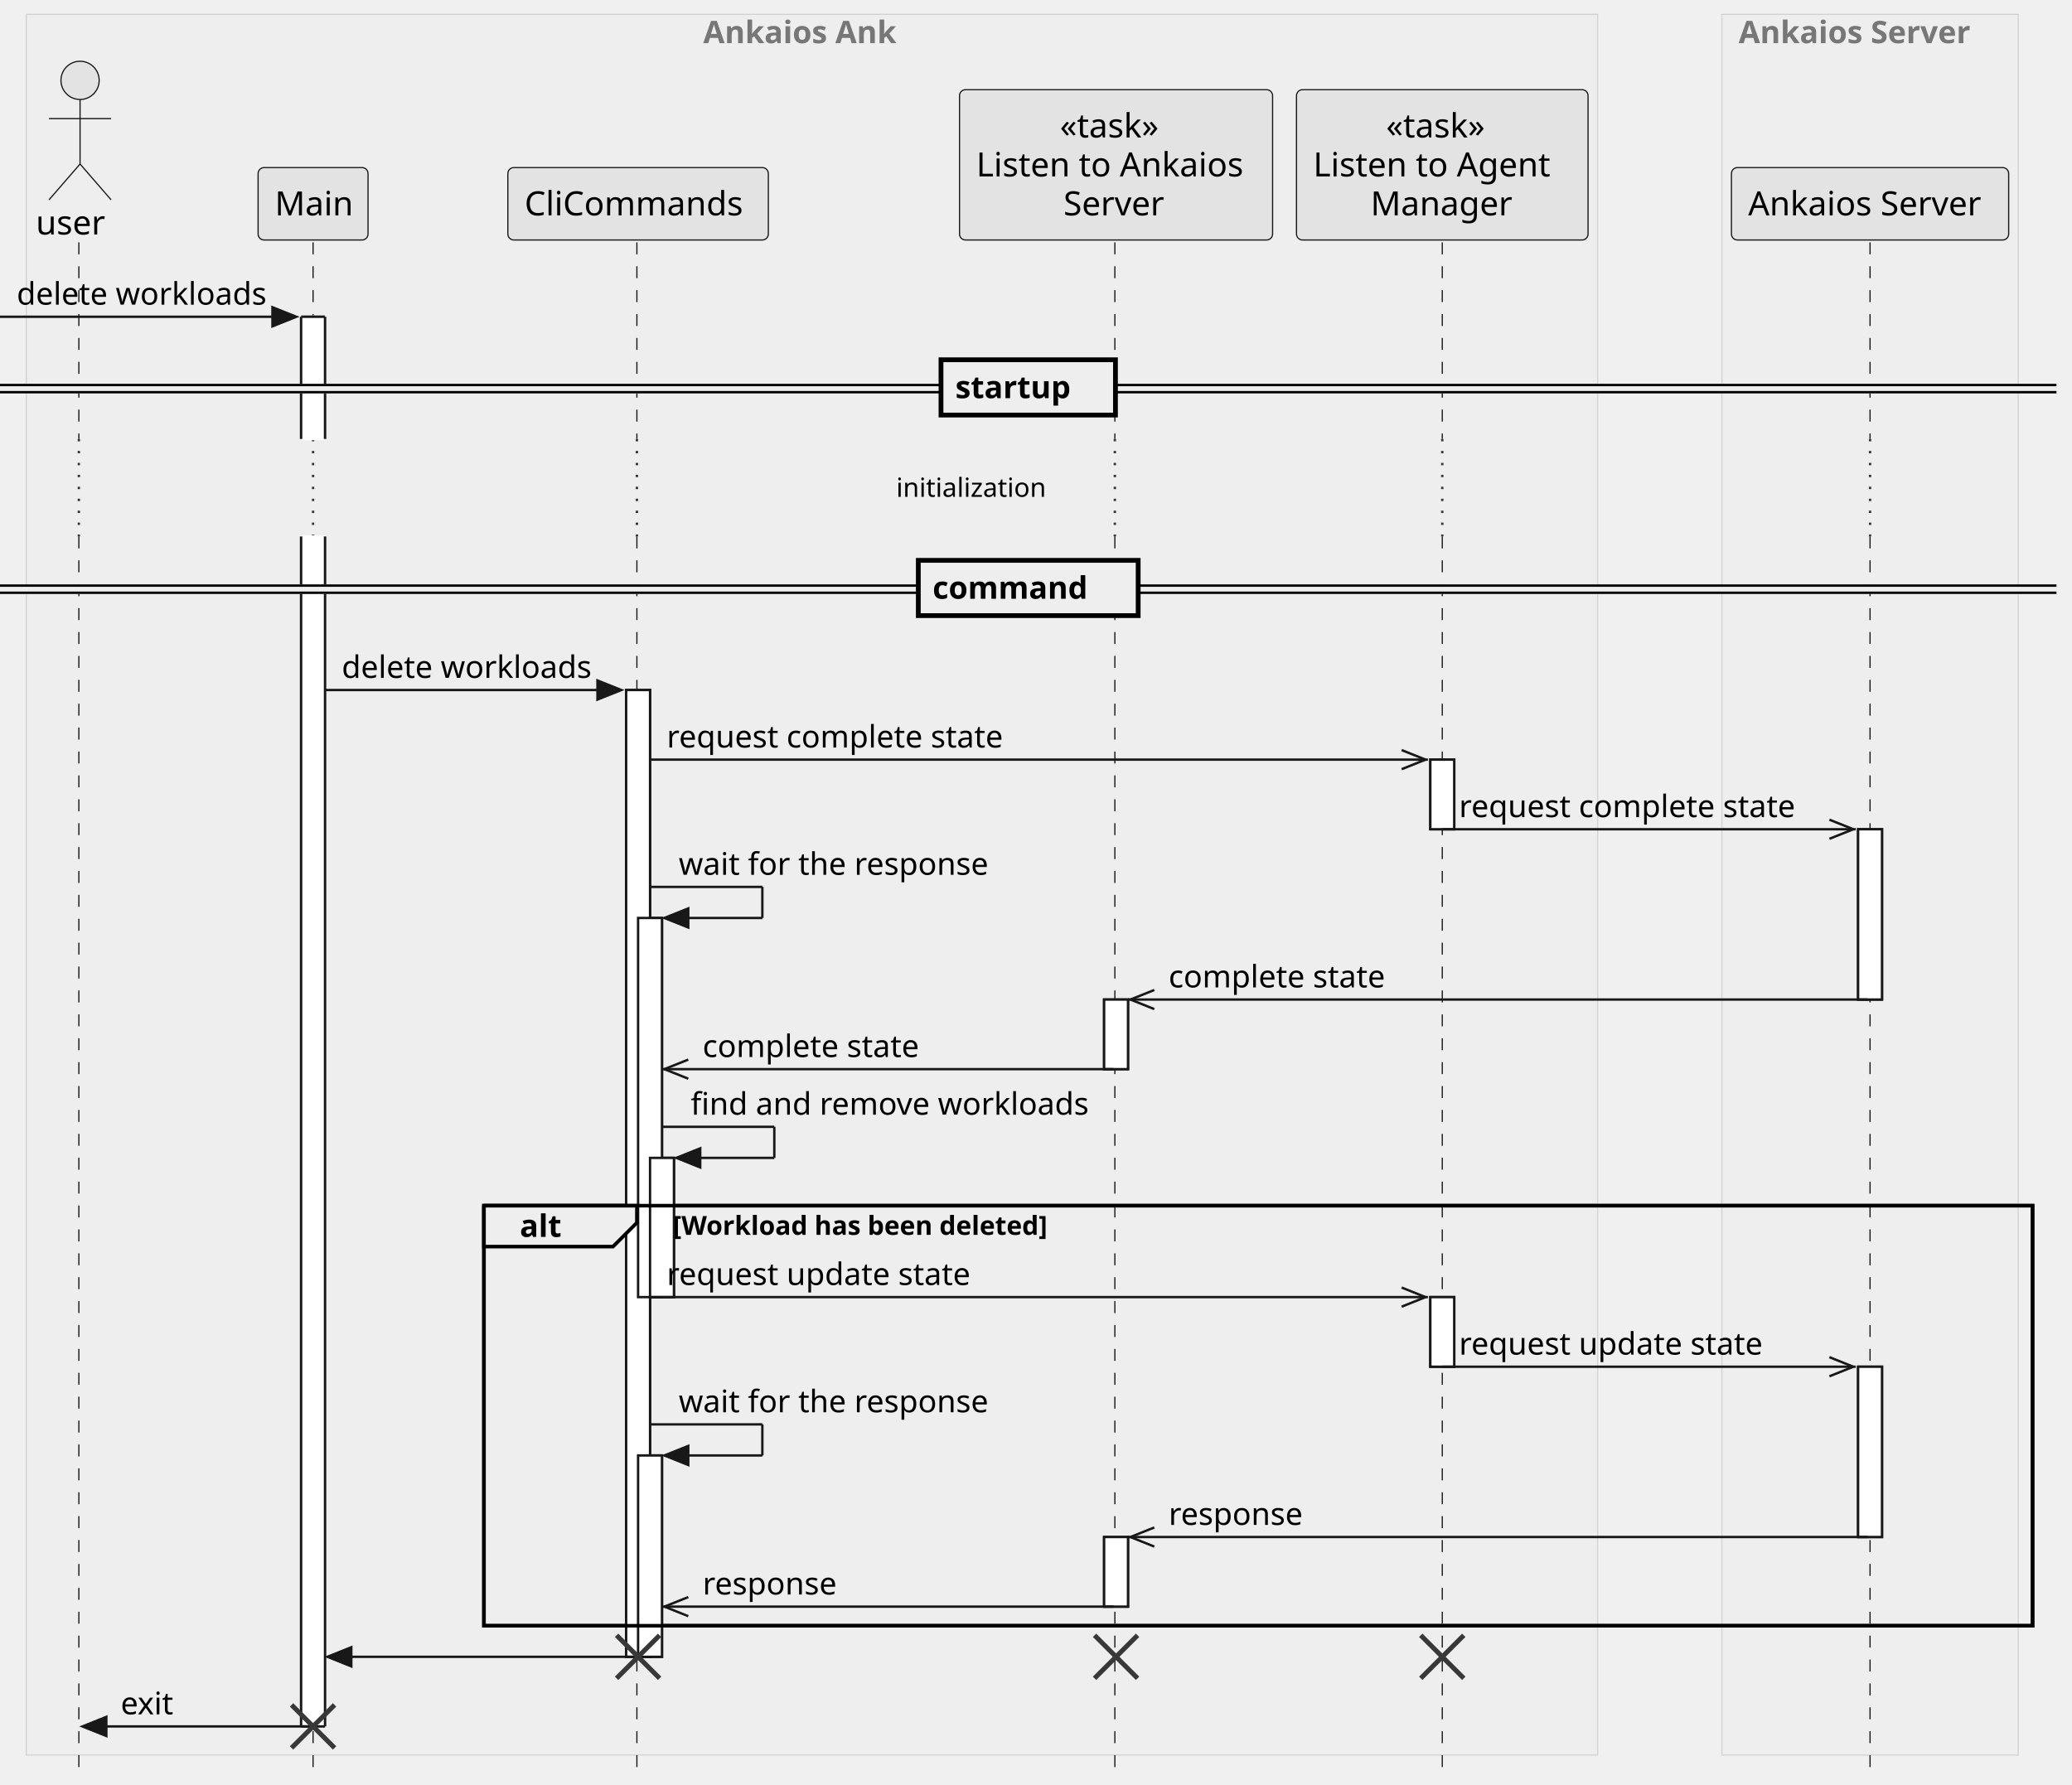
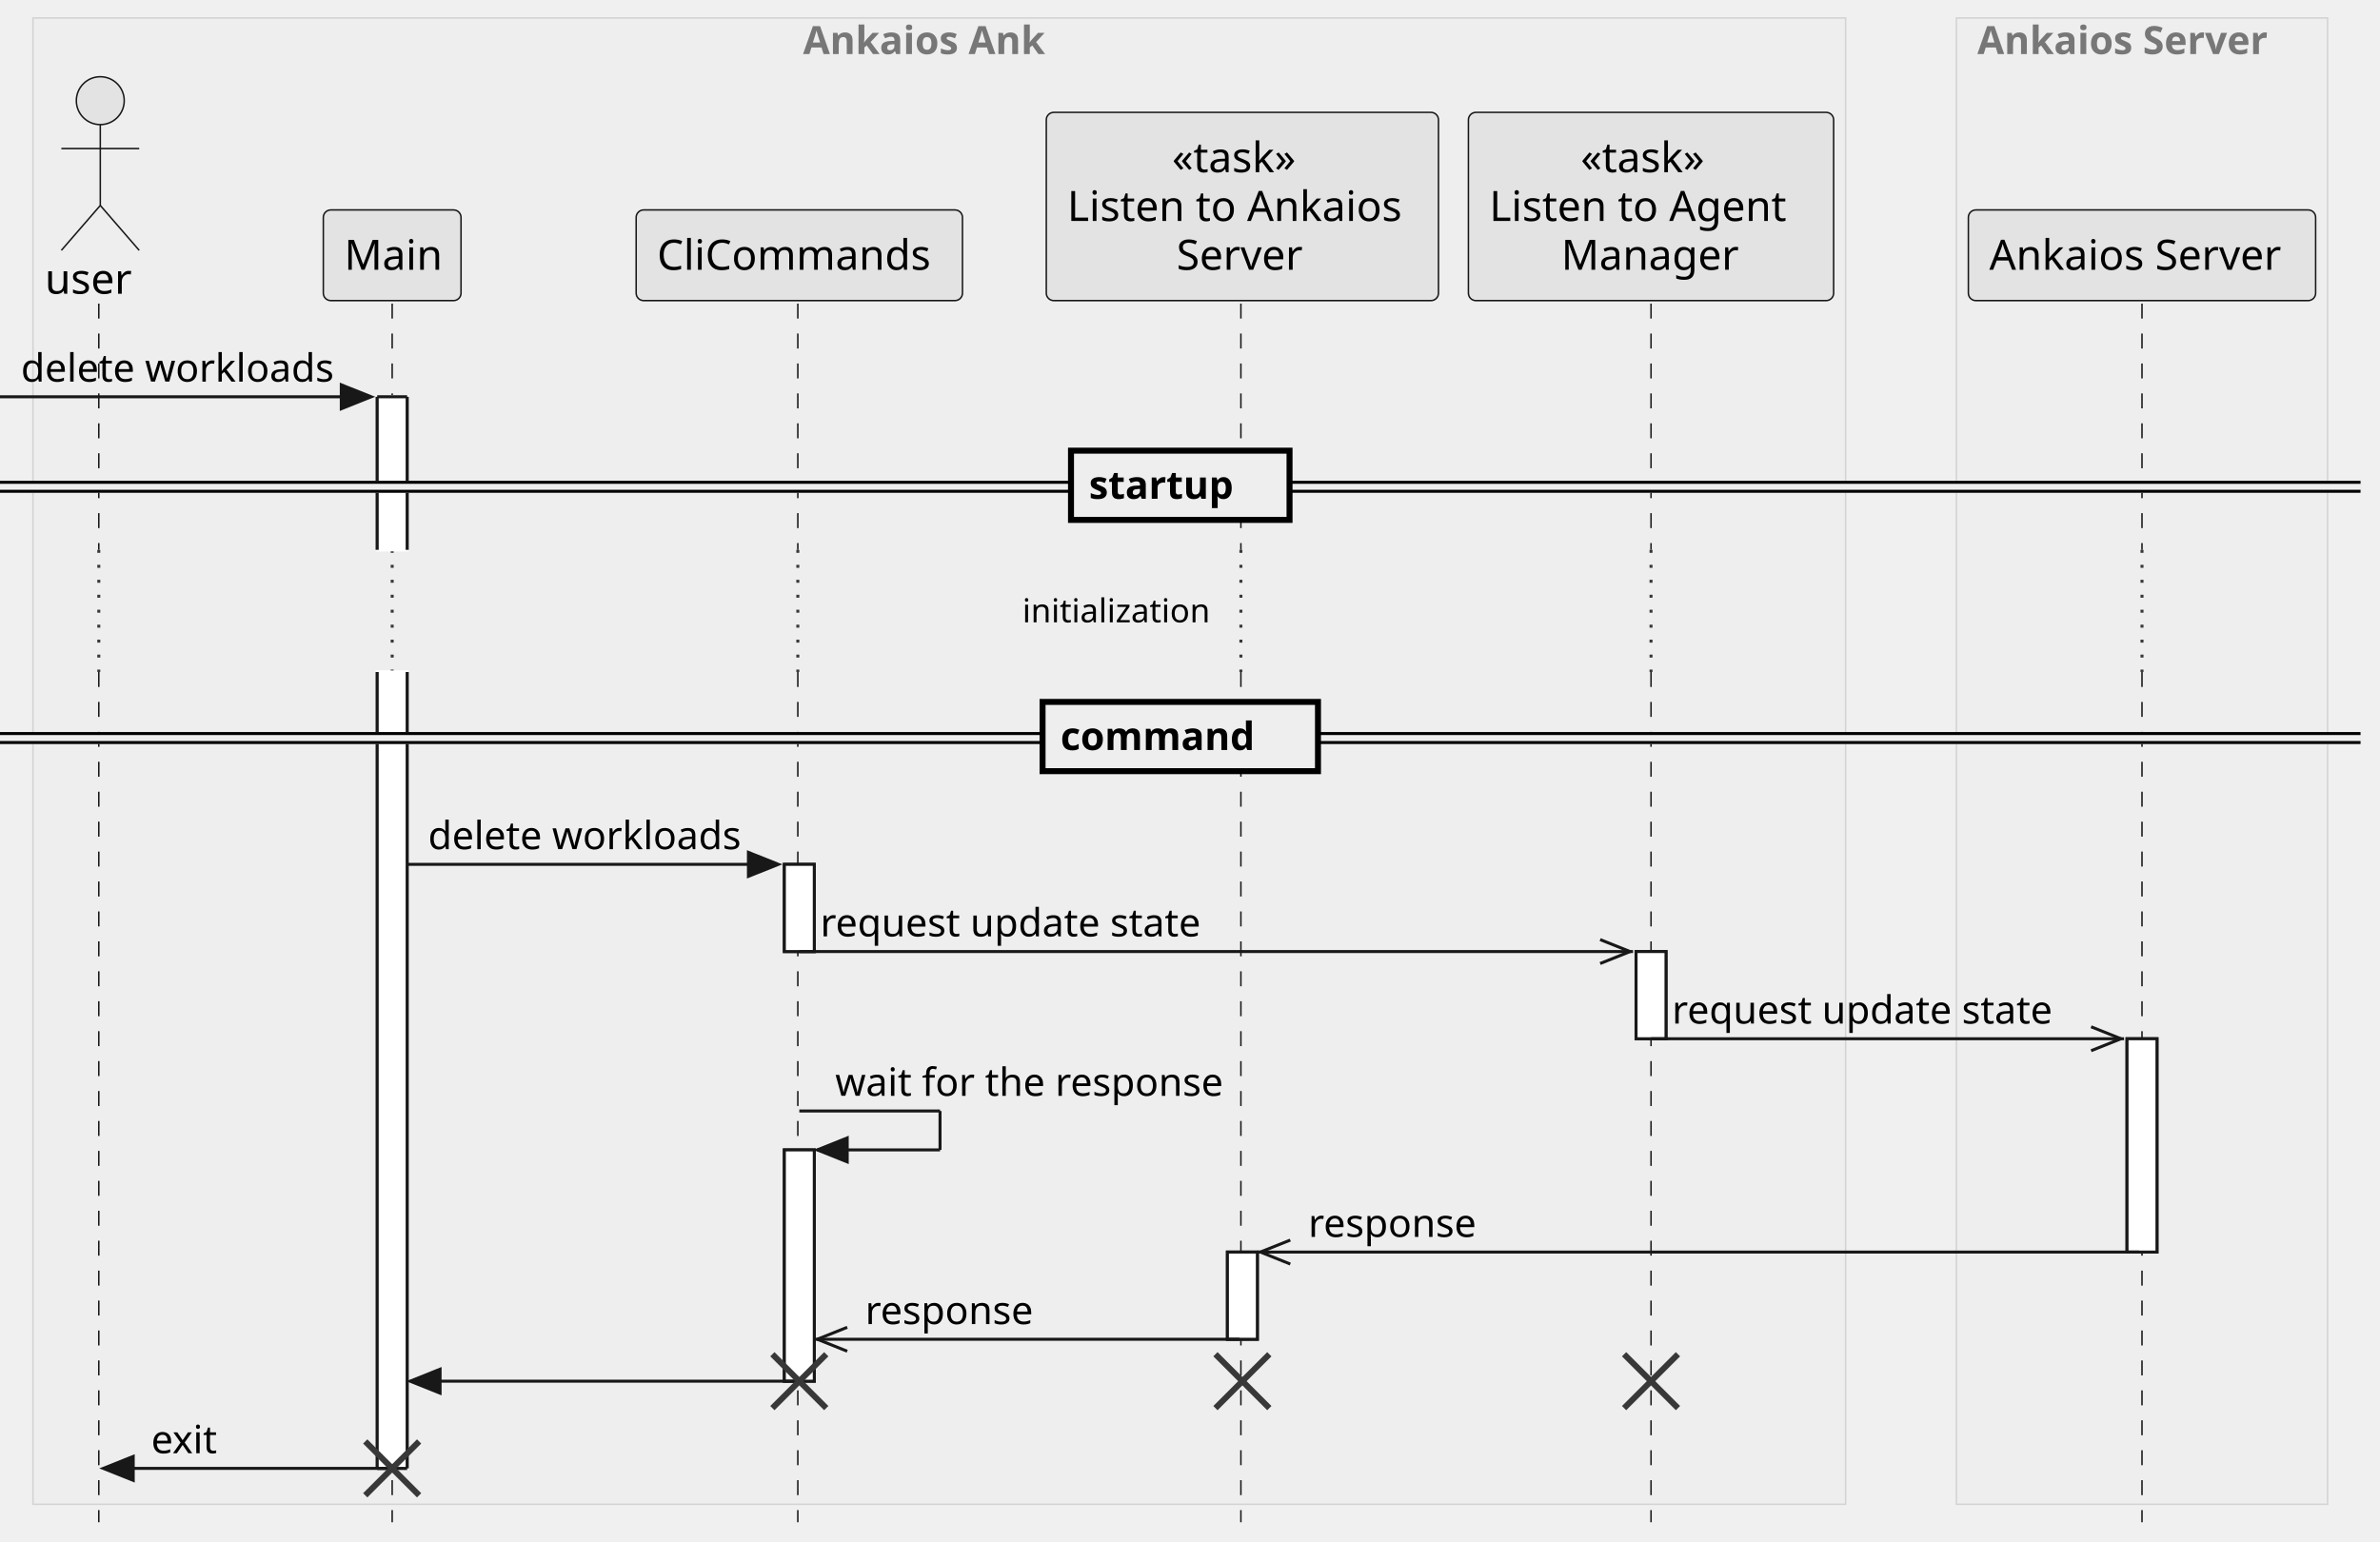
- <svg xmlns="http://www.w3.org/2000/svg" contentStyleType="text/css" height="747px" preserveAspectRatio="none" style="width:867px;height:747px;background:#FFFFFF;" version="1.1" viewBox="0 0 867 747" width="867px" zoomAndPan="magnify">
+ <svg xmlns="http://www.w3.org/2000/svg" contentStyleType="text/css" height="515px" preserveAspectRatio="none" style="width:795px;height:515px;background:#FFFFFF;" version="1.1" viewBox="0 0 795 515" width="795px" zoomAndPan="magnify">
  <defs />
  <g>
-     <rect fill="#EEEEEE" height="728.492" style="stroke:#D3D3D3;stroke-width:0.5;" width="657.5" x="11" y="6" />
-     <text fill="#777777" font-family="sans-serif" font-size="13" font-weight="bold" lengthAdjust="spacing" textLength="91" x="294.25" y="18.067">Ankaios Ank</text>
-     <rect fill="#EEEEEE" height="728.492" style="stroke:#D3D3D3;stroke-width:0.5;" width="124" x="720.5" y="6" />
-     <text fill="#777777" font-family="sans-serif" font-size="13" font-weight="bold" lengthAdjust="spacing" textLength="110" x="727.5" y="18.067">Ankaios Server</text>
+     <rect fill="#EEEEEE" height="496.562" style="stroke:#D3D3D3;stroke-width:0.5;" width="605.5" x="11" y="6" />
+     <text fill="#777777" font-family="sans-serif" font-size="13" font-weight="bold" lengthAdjust="spacing" textLength="91" x="268.25" y="18.067">Ankaios Ank</text>
+     <rect fill="#EEEEEE" height="496.562" style="stroke:#D3D3D3;stroke-width:0.5;" width="124" x="653.5" y="6" />
+     <text fill="#777777" font-family="sans-serif" font-size="13" font-weight="bold" lengthAdjust="spacing" textLength="110" x="660.5" y="18.067">Ankaios Server</text>
    <rect fill="#FFFFFF" height="51.133" style="stroke:#FFFFFF;stroke-width:1.0;" width="10" x="126" y="132.562" />
    <line style="stroke:#181818;stroke-width:1.0;" x1="126" x2="126" y1="132.562" y2="183.695" />
    <line style="stroke:#181818;stroke-width:1.0;" x1="136" x2="136" y1="132.562" y2="183.695" />
    <line style="stroke:#181818;stroke-width:1.0;" x1="126" x2="136" y1="132.562" y2="132.562" />
-     <rect fill="#FFFFFF" height="497.992" style="stroke:#FFFFFF;stroke-width:1.0;" width="10" x="126" y="224.5" />
-     <line style="stroke:#181818;stroke-width:1.0;" x1="126" x2="126" y1="224.5" y2="722.492" />
-     <line style="stroke:#181818;stroke-width:1.0;" x1="136" x2="136" y1="224.5" y2="722.492" />
-     <line style="stroke:#181818;stroke-width:1.0;" x1="126" x2="136" y1="722.492" y2="722.492" />
-     <rect fill="#FFFFFF" height="404.594" style="stroke:#181818;stroke-width:1.0;" width="10" x="262" y="288.766" />
-     <rect fill="#FFFFFF" height="158.664" style="stroke:#181818;stroke-width:1.0;" width="10" x="267" y="384.164" />
-     <rect fill="#FFFFFF" height="58.266" style="stroke:#181818;stroke-width:1.0;" width="10" x="272" y="484.562" />
-     <rect fill="#FFFFFF" height="84.266" style="stroke:#181818;stroke-width:1.0;" width="10" x="267" y="609.094" />
-     <rect fill="#FFFFFF" height="29.133" style="stroke:#181818;stroke-width:1.0;" width="10" x="462" y="418.297" />
-     <rect fill="#FFFFFF" height="29.133" style="stroke:#181818;stroke-width:1.0;" width="10" x="462" y="643.227" />
-     <rect fill="#FFFFFF" height="29.133" style="stroke:#181818;stroke-width:1.0;" width="10" x="598.5" y="317.898" />
-     <rect fill="#FFFFFF" height="29.133" style="stroke:#181818;stroke-width:1.0;" width="10" x="598.5" y="542.828" />
-     <rect fill="#FFFFFF" height="71.266" style="stroke:#181818;stroke-width:1.0;" width="10" x="777.5" y="347.031" />
-     <rect fill="#FFFFFF" height="71.266" style="stroke:#181818;stroke-width:1.0;" width="10" x="777.5" y="571.961" />
-     <rect fill="none" height="175.797" style="stroke:#000000;stroke-width:1.5;" width="648" x="202.5" y="504.562" />
+     <rect fill="#FFFFFF" height="266.062" style="stroke:#FFFFFF;stroke-width:1.0;" width="10" x="126" y="224.5" />
+     <line style="stroke:#181818;stroke-width:1.0;" x1="126" x2="126" y1="224.5" y2="490.562" />
+     <line style="stroke:#181818;stroke-width:1.0;" x1="136" x2="136" y1="224.5" y2="490.562" />
+     <line style="stroke:#181818;stroke-width:1.0;" x1="126" x2="136" y1="490.562" y2="490.562" />
+     <rect fill="#FFFFFF" height="29.133" style="stroke:#181818;stroke-width:1.0;" width="10" x="262" y="288.766" />
+     <rect fill="#FFFFFF" height="77.266" style="stroke:#181818;stroke-width:1.0;" width="10" x="262" y="384.164" />
+     <rect fill="#FFFFFF" height="29.133" style="stroke:#181818;stroke-width:1.0;" width="10" x="410" y="418.297" />
+     <rect fill="#FFFFFF" height="29.133" style="stroke:#181818;stroke-width:1.0;" width="10" x="546.5" y="317.898" />
+     <rect fill="#FFFFFF" height="71.266" style="stroke:#181818;stroke-width:1.0;" width="10" x="710.5" y="347.031" />
    <line style="stroke:#181818;stroke-width:0.5;stroke-dasharray:5.0,5.0;" x1="33" x2="33" y1="101.43" y2="183.695" />
    <line style="stroke:#383838;stroke-width:1.0;stroke-dasharray:1.0,4.0;" x1="33" x2="33" y1="183.695" y2="224.5" />
-     <line style="stroke:#181818;stroke-width:0.5;stroke-dasharray:5.0,5.0;" x1="33" x2="33" y1="224.5" y2="740.492" />
+     <line style="stroke:#181818;stroke-width:0.5;stroke-dasharray:5.0,5.0;" x1="33" x2="33" y1="224.5" y2="508.562" />
    <line style="stroke:#181818;stroke-width:0.5;stroke-dasharray:5.0,5.0;" x1="131" x2="131" y1="101.43" y2="183.695" />
    <line style="stroke:#383838;stroke-width:1.0;stroke-dasharray:1.0,4.0;" x1="131" x2="131" y1="183.695" y2="224.5" />
-     <line style="stroke:#181818;stroke-width:0.5;stroke-dasharray:5.0,5.0;" x1="131" x2="131" y1="224.5" y2="740.492" />
+     <line style="stroke:#181818;stroke-width:0.5;stroke-dasharray:5.0,5.0;" x1="131" x2="131" y1="224.5" y2="508.562" />
    <line style="stroke:#181818;stroke-width:0.5;stroke-dasharray:5.0,5.0;" x1="266.5" x2="266.5" y1="101.43" y2="183.695" />
    <line style="stroke:#383838;stroke-width:1.0;stroke-dasharray:1.0,4.0;" x1="266.5" x2="266.5" y1="183.695" y2="224.5" />
-     <line style="stroke:#181818;stroke-width:0.5;stroke-dasharray:5.0,5.0;" x1="266.5" x2="266.5" y1="224.5" y2="740.492" />
-     <line style="stroke:#181818;stroke-width:0.5;stroke-dasharray:5.0,5.0;" x1="466.5" x2="466.5" y1="101.43" y2="183.695" />
-     <line style="stroke:#383838;stroke-width:1.0;stroke-dasharray:1.0,4.0;" x1="466.5" x2="466.5" y1="183.695" y2="224.5" />
-     <line style="stroke:#181818;stroke-width:0.5;stroke-dasharray:5.0,5.0;" x1="466.5" x2="466.5" y1="224.5" y2="740.492" />
-     <line style="stroke:#181818;stroke-width:0.5;stroke-dasharray:5.0,5.0;" x1="603.5" x2="603.5" y1="101.43" y2="183.695" />
-     <line style="stroke:#383838;stroke-width:1.0;stroke-dasharray:1.0,4.0;" x1="603.5" x2="603.5" y1="183.695" y2="224.5" />
-     <line style="stroke:#181818;stroke-width:0.5;stroke-dasharray:5.0,5.0;" x1="603.5" x2="603.5" y1="224.5" y2="740.492" />
-     <line style="stroke:#181818;stroke-width:0.5;stroke-dasharray:5.0,5.0;" x1="782.5" x2="782.5" y1="101.43" y2="183.695" />
-     <line style="stroke:#383838;stroke-width:1.0;stroke-dasharray:1.0,4.0;" x1="782.5" x2="782.5" y1="183.695" y2="224.5" />
-     <line style="stroke:#181818;stroke-width:0.5;stroke-dasharray:5.0,5.0;" x1="782.5" x2="782.5" y1="224.5" y2="740.492" />
+     <line style="stroke:#181818;stroke-width:0.5;stroke-dasharray:5.0,5.0;" x1="266.5" x2="266.5" y1="224.5" y2="508.562" />
+     <line style="stroke:#181818;stroke-width:0.5;stroke-dasharray:5.0,5.0;" x1="414.5" x2="414.5" y1="101.43" y2="183.695" />
+     <line style="stroke:#383838;stroke-width:1.0;stroke-dasharray:1.0,4.0;" x1="414.5" x2="414.5" y1="183.695" y2="224.5" />
+     <line style="stroke:#181818;stroke-width:0.5;stroke-dasharray:5.0,5.0;" x1="414.5" x2="414.5" y1="224.5" y2="508.562" />
+     <line style="stroke:#181818;stroke-width:0.5;stroke-dasharray:5.0,5.0;" x1="551.5" x2="551.5" y1="101.43" y2="183.695" />
+     <line style="stroke:#383838;stroke-width:1.0;stroke-dasharray:1.0,4.0;" x1="551.5" x2="551.5" y1="183.695" y2="224.5" />
+     <line style="stroke:#181818;stroke-width:0.5;stroke-dasharray:5.0,5.0;" x1="551.5" x2="551.5" y1="224.5" y2="508.562" />
+     <line style="stroke:#181818;stroke-width:0.5;stroke-dasharray:5.0,5.0;" x1="715.5" x2="715.5" y1="101.43" y2="183.695" />
+     <line style="stroke:#383838;stroke-width:1.0;stroke-dasharray:1.0,4.0;" x1="715.5" x2="715.5" y1="183.695" y2="224.5" />
+     <line style="stroke:#181818;stroke-width:0.5;stroke-dasharray:5.0,5.0;" x1="715.5" x2="715.5" y1="224.5" y2="508.562" />
    <text fill="#000000" font-family="sans-serif" font-size="14" lengthAdjust="spacing" textLength="31" x="15" y="98.128">user</text>
    <ellipse cx="33.5" cy="33.633" fill="#E3E3E3" rx="8" ry="8" style="stroke:#181818;stroke-width:0.5;" />
    <path d="M33.5,41.633 L33.5,68.633 M20.5,49.633 L46.5,49.633 M33.5,68.633 L20.5,83.633 M33.5,68.633 L46.5,83.633 " fill="none" style="stroke:#181818;stroke-width:0.5;" />
    <rect fill="#E3E3E3" height="30.297" rx="2.5" ry="2.5" style="stroke:#181818;stroke-width:0.5;" width="46" x="108" y="70.133" />
    <text fill="#000000" font-family="sans-serif" font-size="14" lengthAdjust="spacing" textLength="32" x="115" y="90.128">Main</text>
    <rect fill="#E3E3E3" height="30.297" rx="2.5" ry="2.5" style="stroke:#181818;stroke-width:0.5;" width="109" x="212.5" y="70.133" />
    <text fill="#000000" font-family="sans-serif" font-size="14" lengthAdjust="spacing" textLength="95" x="219.5" y="90.128">CliCommands</text>
-     <rect fill="#E3E3E3" height="62.891" rx="2.5" ry="2.5" style="stroke:#181818;stroke-width:0.5;" width="131" x="401.5" y="37.539" />
-     <text fill="#000000" font-family="sans-serif" font-size="14" lengthAdjust="spacing" textLength="47" x="443.5" y="57.534">«task»</text>
-     <text fill="#000000" font-family="sans-serif" font-size="14" lengthAdjust="spacing" textLength="117" x="408.5" y="73.831">Listen to Ankaios</text>
-     <text fill="#000000" font-family="sans-serif" font-size="14" lengthAdjust="spacing" textLength="44" x="445" y="90.128">Server</text>
-     <rect fill="#E3E3E3" height="62.891" rx="2.5" ry="2.5" style="stroke:#181818;stroke-width:0.5;" width="122" x="542.5" y="37.539" />
-     <text fill="#000000" font-family="sans-serif" font-size="14" lengthAdjust="spacing" textLength="47" x="580" y="57.534">«task»</text>
-     <text fill="#000000" font-family="sans-serif" font-size="14" lengthAdjust="spacing" textLength="104" x="549.5" y="73.831">Listen to Agent</text>
-     <text fill="#000000" font-family="sans-serif" font-size="14" lengthAdjust="spacing" textLength="60" x="573.5" y="90.128">Manager</text>
-     <rect fill="#E3E3E3" height="30.297" rx="2.5" ry="2.5" style="stroke:#181818;stroke-width:0.5;" width="116" x="724.5" y="70.133" />
-     <text fill="#000000" font-family="sans-serif" font-size="14" lengthAdjust="spacing" textLength="102" x="731.5" y="90.128">Ankaios Server</text>
+     <rect fill="#E3E3E3" height="62.891" rx="2.5" ry="2.5" style="stroke:#181818;stroke-width:0.5;" width="131" x="349.5" y="37.539" />
+     <text fill="#000000" font-family="sans-serif" font-size="14" lengthAdjust="spacing" textLength="47" x="391.5" y="57.534">«task»</text>
+     <text fill="#000000" font-family="sans-serif" font-size="14" lengthAdjust="spacing" textLength="117" x="356.5" y="73.831">Listen to Ankaios</text>
+     <text fill="#000000" font-family="sans-serif" font-size="14" lengthAdjust="spacing" textLength="44" x="393" y="90.128">Server</text>
+     <rect fill="#E3E3E3" height="62.891" rx="2.5" ry="2.5" style="stroke:#181818;stroke-width:0.5;" width="122" x="490.5" y="37.539" />
+     <text fill="#000000" font-family="sans-serif" font-size="14" lengthAdjust="spacing" textLength="47" x="528" y="57.534">«task»</text>
+     <text fill="#000000" font-family="sans-serif" font-size="14" lengthAdjust="spacing" textLength="104" x="497.5" y="73.831">Listen to Agent</text>
+     <text fill="#000000" font-family="sans-serif" font-size="14" lengthAdjust="spacing" textLength="60" x="521.5" y="90.128">Manager</text>
+     <rect fill="#E3E3E3" height="30.297" rx="2.5" ry="2.5" style="stroke:#181818;stroke-width:0.5;" width="116" x="657.5" y="70.133" />
+     <text fill="#000000" font-family="sans-serif" font-size="14" lengthAdjust="spacing" textLength="102" x="664.5" y="90.128">Ankaios Server</text>
    <rect fill="#FFFFFF" height="51.133" style="stroke:#FFFFFF;stroke-width:1.0;" width="10" x="126" y="132.562" />
    <line style="stroke:#181818;stroke-width:1.0;" x1="126" x2="126" y1="132.562" y2="183.695" />
    <line style="stroke:#181818;stroke-width:1.0;" x1="136" x2="136" y1="132.562" y2="183.695" />
    <line style="stroke:#181818;stroke-width:1.0;" x1="126" x2="136" y1="132.562" y2="132.562" />
-     <rect fill="#FFFFFF" height="497.992" style="stroke:#FFFFFF;stroke-width:1.0;" width="10" x="126" y="224.5" />
-     <line style="stroke:#181818;stroke-width:1.0;" x1="126" x2="126" y1="224.5" y2="722.492" />
-     <line style="stroke:#181818;stroke-width:1.0;" x1="136" x2="136" y1="224.5" y2="722.492" />
-     <line style="stroke:#181818;stroke-width:1.0;" x1="126" x2="136" y1="722.492" y2="722.492" />
-     <rect fill="#FFFFFF" height="404.594" style="stroke:#181818;stroke-width:1.0;" width="10" x="262" y="288.766" />
-     <rect fill="#FFFFFF" height="158.664" style="stroke:#181818;stroke-width:1.0;" width="10" x="267" y="384.164" />
-     <rect fill="#FFFFFF" height="58.266" style="stroke:#181818;stroke-width:1.0;" width="10" x="272" y="484.562" />
-     <rect fill="#FFFFFF" height="84.266" style="stroke:#181818;stroke-width:1.0;" width="10" x="267" y="609.094" />
-     <rect fill="#FFFFFF" height="29.133" style="stroke:#181818;stroke-width:1.0;" width="10" x="462" y="418.297" />
-     <rect fill="#FFFFFF" height="29.133" style="stroke:#181818;stroke-width:1.0;" width="10" x="462" y="643.227" />
-     <rect fill="#FFFFFF" height="29.133" style="stroke:#181818;stroke-width:1.0;" width="10" x="598.5" y="317.898" />
-     <rect fill="#FFFFFF" height="29.133" style="stroke:#181818;stroke-width:1.0;" width="10" x="598.5" y="542.828" />
-     <rect fill="#FFFFFF" height="71.266" style="stroke:#181818;stroke-width:1.0;" width="10" x="777.5" y="347.031" />
-     <rect fill="#FFFFFF" height="71.266" style="stroke:#181818;stroke-width:1.0;" width="10" x="777.5" y="571.961" />
+     <rect fill="#FFFFFF" height="266.062" style="stroke:#FFFFFF;stroke-width:1.0;" width="10" x="126" y="224.5" />
+     <line style="stroke:#181818;stroke-width:1.0;" x1="126" x2="126" y1="224.5" y2="490.562" />
+     <line style="stroke:#181818;stroke-width:1.0;" x1="136" x2="136" y1="224.5" y2="490.562" />
+     <line style="stroke:#181818;stroke-width:1.0;" x1="126" x2="136" y1="490.562" y2="490.562" />
+     <rect fill="#FFFFFF" height="29.133" style="stroke:#181818;stroke-width:1.0;" width="10" x="262" y="288.766" />
+     <rect fill="#FFFFFF" height="77.266" style="stroke:#181818;stroke-width:1.0;" width="10" x="262" y="384.164" />
+     <rect fill="#FFFFFF" height="29.133" style="stroke:#181818;stroke-width:1.0;" width="10" x="410" y="418.297" />
+     <rect fill="#FFFFFF" height="29.133" style="stroke:#181818;stroke-width:1.0;" width="10" x="546.5" y="317.898" />
+     <rect fill="#FFFFFF" height="71.266" style="stroke:#181818;stroke-width:1.0;" width="10" x="710.5" y="347.031" />
    <polygon fill="#181818" points="114,128.562,124,132.562,114,136.562" style="stroke:#181818;stroke-width:1.0;" />
    <line style="stroke:#181818;stroke-width:1.0;" x1="0" x2="120" y1="132.562" y2="132.562" />
    <text fill="#000000" font-family="sans-serif" font-size="13" lengthAdjust="spacing" textLength="107" x="7" y="127.497">delete workloads</text>
-     <rect fill="#EEEEEE" height="3" style="stroke:#EEEEEE;stroke-width:1.0;" width="860.5" x="0" y="161.129" />
-     <line style="stroke:#000000;stroke-width:1.0;" x1="0" x2="860.5" y1="161.129" y2="161.129" />
-     <line style="stroke:#000000;stroke-width:1.0;" x1="0" x2="860.5" y1="164.129" y2="164.129" />
-     <rect fill="#EEEEEE" height="23.133" style="stroke:#000000;stroke-width:2.0;" width="73" x="393.75" y="150.562" />
-     <text fill="#000000" font-family="sans-serif" font-size="13" font-weight="bold" lengthAdjust="spacing" textLength="54" x="399.75" y="166.629">startup</text>
-     <text fill="#000000" font-family="sans-serif" font-size="11" lengthAdjust="spacing" textLength="66" x="375" y="207.906">initialization</text>
-     <rect fill="#EEEEEE" height="3" style="stroke:#EEEEEE;stroke-width:1.0;" width="860.5" x="0" y="245.066" />
-     <line style="stroke:#000000;stroke-width:1.0;" x1="0" x2="860.5" y1="245.066" y2="245.066" />
-     <line style="stroke:#000000;stroke-width:1.0;" x1="0" x2="860.5" y1="248.066" y2="248.066" />
-     <rect fill="#EEEEEE" height="23.133" style="stroke:#000000;stroke-width:2.0;" width="92" x="384.25" y="234.5" />
-     <text fill="#000000" font-family="sans-serif" font-size="13" font-weight="bold" lengthAdjust="spacing" textLength="73" x="390.25" y="250.567">command</text>
+     <rect fill="#EEEEEE" height="3" style="stroke:#EEEEEE;stroke-width:1.0;" width="788.5" x="0" y="161.129" />
+     <line style="stroke:#000000;stroke-width:1.0;" x1="0" x2="788.5" y1="161.129" y2="161.129" />
+     <line style="stroke:#000000;stroke-width:1.0;" x1="0" x2="788.5" y1="164.129" y2="164.129" />
+     <rect fill="#EEEEEE" height="23.133" style="stroke:#000000;stroke-width:2.0;" width="73" x="357.75" y="150.562" />
+     <text fill="#000000" font-family="sans-serif" font-size="13" font-weight="bold" lengthAdjust="spacing" textLength="54" x="363.75" y="166.629">startup</text>
+     <text fill="#000000" font-family="sans-serif" font-size="11" lengthAdjust="spacing" textLength="66" x="341.5" y="207.906">initialization</text>
+     <rect fill="#EEEEEE" height="3" style="stroke:#EEEEEE;stroke-width:1.0;" width="788.5" x="0" y="245.066" />
+     <line style="stroke:#000000;stroke-width:1.0;" x1="0" x2="788.5" y1="245.066" y2="245.066" />
+     <line style="stroke:#000000;stroke-width:1.0;" x1="0" x2="788.5" y1="248.066" y2="248.066" />
+     <rect fill="#EEEEEE" height="23.133" style="stroke:#000000;stroke-width:2.0;" width="92" x="348.25" y="234.5" />
+     <text fill="#000000" font-family="sans-serif" font-size="13" font-weight="bold" lengthAdjust="spacing" textLength="73" x="354.25" y="250.567">command</text>
    <polygon fill="#181818" points="250,284.766,260,288.766,250,292.766" style="stroke:#181818;stroke-width:1.0;" />
    <line style="stroke:#181818;stroke-width:1.0;" x1="136" x2="256" y1="288.766" y2="288.766" />
    <text fill="#000000" font-family="sans-serif" font-size="13" lengthAdjust="spacing" textLength="107" x="143" y="283.7">delete workloads</text>
-     <line style="stroke:#181818;stroke-width:1.0;" x1="596.5" x2="586.5" y1="317.898" y2="313.898" />
-     <line style="stroke:#181818;stroke-width:1.0;" x1="596.5" x2="586.5" y1="317.898" y2="321.898" />
-     <line style="stroke:#181818;stroke-width:1.0;" x1="272" x2="597.5" y1="317.898" y2="317.898" />
-     <text fill="#000000" font-family="sans-serif" font-size="13" lengthAdjust="spacing" textLength="150" x="279" y="312.832">request complete state</text>
-     <line style="stroke:#181818;stroke-width:1.0;" x1="775.5" x2="765.5" y1="347.031" y2="343.031" />
-     <line style="stroke:#181818;stroke-width:1.0;" x1="775.5" x2="765.5" y1="347.031" y2="351.031" />
-     <line style="stroke:#181818;stroke-width:1.0;" x1="603.5" x2="776.5" y1="347.031" y2="347.031" />
-     <text fill="#000000" font-family="sans-serif" font-size="13" lengthAdjust="spacing" textLength="150" x="610.5" y="341.965">request complete state</text>
-     <line style="stroke:#181818;stroke-width:1.0;" x1="272" x2="319" y1="371.164" y2="371.164" />
-     <line style="stroke:#181818;stroke-width:1.0;" x1="319" x2="319" y1="371.164" y2="384.164" />
-     <line style="stroke:#181818;stroke-width:1.0;" x1="278" x2="319" y1="384.164" y2="384.164" />
-     <polygon fill="#181818" points="288,380.164,278,384.164,288,388.164" style="stroke:#181818;stroke-width:1.0;" />
-     <text fill="#000000" font-family="sans-serif" font-size="13" lengthAdjust="spacing" textLength="134" x="284" y="366.098">wait for the response</text>
-     <line style="stroke:#181818;stroke-width:1.0;" x1="473" x2="483" y1="418.297" y2="414.297" />
-     <line style="stroke:#181818;stroke-width:1.0;" x1="473" x2="483" y1="418.297" y2="422.297" />
-     <line style="stroke:#181818;stroke-width:1.0;" x1="472" x2="781.5" y1="418.297" y2="418.297" />
-     <text fill="#000000" font-family="sans-serif" font-size="13" lengthAdjust="spacing" textLength="97" x="489" y="413.231">complete state</text>
-     <line style="stroke:#181818;stroke-width:1.0;" x1="278" x2="288" y1="447.43" y2="443.43" />
-     <line style="stroke:#181818;stroke-width:1.0;" x1="278" x2="288" y1="447.43" y2="451.43" />
-     <line style="stroke:#181818;stroke-width:1.0;" x1="277" x2="466" y1="447.43" y2="447.43" />
-     <text fill="#000000" font-family="sans-serif" font-size="13" lengthAdjust="spacing" textLength="97" x="294" y="442.364">complete state</text>
-     <line style="stroke:#181818;stroke-width:1.0;" x1="277" x2="324" y1="471.562" y2="471.562" />
-     <line style="stroke:#181818;stroke-width:1.0;" x1="324" x2="324" y1="471.562" y2="484.562" />
-     <line style="stroke:#181818;stroke-width:1.0;" x1="283" x2="324" y1="484.562" y2="484.562" />
-     <polygon fill="#181818" points="293,480.562,283,484.562,293,488.562" style="stroke:#181818;stroke-width:1.0;" />
-     <text fill="#000000" font-family="sans-serif" font-size="13" lengthAdjust="spacing" textLength="171" x="289" y="466.497">find and remove workloads</text>
-     <path d="M202.5,504.562 L266.5,504.562 L266.5,511.695 L256.5,521.695 L202.5,521.695 L202.5,504.562 " fill="#EEEEEE" style="stroke:#000000;stroke-width:1.5;" />
-     <rect fill="none" height="175.797" style="stroke:#000000;stroke-width:1.5;" width="648" x="202.5" y="504.562" />
-     <text fill="#000000" font-family="sans-serif" font-size="13" font-weight="bold" lengthAdjust="spacing" textLength="19" x="217.5" y="517.629">alt</text>
-     <text fill="#000000" font-family="sans-serif" font-size="11" font-weight="bold" lengthAdjust="spacing" textLength="187" x="281.5" y="516.773">[Workload has been deleted]</text>
-     <line style="stroke:#181818;stroke-width:1.0;" x1="596.5" x2="586.5" y1="542.828" y2="538.828" />
-     <line style="stroke:#181818;stroke-width:1.0;" x1="596.5" x2="586.5" y1="542.828" y2="546.828" />
-     <line style="stroke:#181818;stroke-width:1.0;" x1="272" x2="597.5" y1="542.828" y2="542.828" />
-     <text fill="#000000" font-family="sans-serif" font-size="13" lengthAdjust="spacing" textLength="135" x="279" y="537.762">request update state</text>
-     <line style="stroke:#181818;stroke-width:1.0;" x1="775.5" x2="765.5" y1="571.961" y2="567.961" />
-     <line style="stroke:#181818;stroke-width:1.0;" x1="775.5" x2="765.5" y1="571.961" y2="575.961" />
-     <line style="stroke:#181818;stroke-width:1.0;" x1="603.5" x2="776.5" y1="571.961" y2="571.961" />
-     <text fill="#000000" font-family="sans-serif" font-size="13" lengthAdjust="spacing" textLength="135" x="610.5" y="566.895">request update state</text>
-     <line style="stroke:#181818;stroke-width:1.0;" x1="272" x2="319" y1="596.094" y2="596.094" />
-     <line style="stroke:#181818;stroke-width:1.0;" x1="319" x2="319" y1="596.094" y2="609.094" />
-     <line style="stroke:#181818;stroke-width:1.0;" x1="278" x2="319" y1="609.094" y2="609.094" />
-     <polygon fill="#181818" points="288,605.094,278,609.094,288,613.094" style="stroke:#181818;stroke-width:1.0;" />
-     <text fill="#000000" font-family="sans-serif" font-size="13" lengthAdjust="spacing" textLength="134" x="284" y="591.028">wait for the response</text>
-     <line style="stroke:#181818;stroke-width:1.0;" x1="473" x2="483" y1="643.227" y2="639.227" />
-     <line style="stroke:#181818;stroke-width:1.0;" x1="473" x2="483" y1="643.227" y2="647.227" />
-     <line style="stroke:#181818;stroke-width:1.0;" x1="472" x2="781.5" y1="643.227" y2="643.227" />
-     <text fill="#000000" font-family="sans-serif" font-size="13" lengthAdjust="spacing" textLength="59" x="489" y="638.161">response</text>
-     <line style="stroke:#181818;stroke-width:1.0;" x1="278" x2="288" y1="672.359" y2="668.359" />
-     <line style="stroke:#181818;stroke-width:1.0;" x1="278" x2="288" y1="672.359" y2="676.359" />
-     <line style="stroke:#181818;stroke-width:1.0;" x1="277" x2="466" y1="672.359" y2="672.359" />
-     <text fill="#000000" font-family="sans-serif" font-size="13" lengthAdjust="spacing" textLength="59" x="294" y="667.293">response</text>
-     <polygon fill="#181818" points="147,689.359,137,693.359,147,697.359" style="stroke:#181818;stroke-width:1.0;" />
-     <line style="stroke:#181818;stroke-width:1.0;" x1="141" x2="266" y1="693.359" y2="693.359" />
-     <line style="stroke:#383838;stroke-width:2.0;" x1="258" x2="276" y1="684.359" y2="702.359" />
-     <line style="stroke:#383838;stroke-width:2.0;" x1="258" x2="276" y1="702.359" y2="684.359" />
-     <line style="stroke:#383838;stroke-width:2.0;" x1="594.5" x2="612.5" y1="684.359" y2="702.359" />
-     <line style="stroke:#383838;stroke-width:2.0;" x1="594.5" x2="612.5" y1="702.359" y2="684.359" />
-     <line style="stroke:#383838;stroke-width:2.0;" x1="458" x2="476" y1="684.359" y2="702.359" />
-     <line style="stroke:#383838;stroke-width:2.0;" x1="458" x2="476" y1="702.359" y2="684.359" />
-     <polygon fill="#181818" points="44.5,718.492,34.5,722.492,44.5,726.492" style="stroke:#181818;stroke-width:1.0;" />
-     <line style="stroke:#181818;stroke-width:1.0;" x1="38.5" x2="130" y1="722.492" y2="722.492" />
-     <text fill="#000000" font-family="sans-serif" font-size="13" lengthAdjust="spacing" textLength="23" x="50.5" y="717.426">exit</text>
-     <line style="stroke:#383838;stroke-width:2.0;" x1="122" x2="140" y1="713.492" y2="731.492" />
-     <line style="stroke:#383838;stroke-width:2.0;" x1="122" x2="140" y1="731.492" y2="713.492" />
+     <line style="stroke:#181818;stroke-width:1.0;" x1="544.5" x2="534.5" y1="317.898" y2="313.898" />
+     <line style="stroke:#181818;stroke-width:1.0;" x1="544.5" x2="534.5" y1="317.898" y2="321.898" />
+     <line style="stroke:#181818;stroke-width:1.0;" x1="267" x2="545.5" y1="317.898" y2="317.898" />
+     <text fill="#000000" font-family="sans-serif" font-size="13" lengthAdjust="spacing" textLength="135" x="274" y="312.832">request update state</text>
+     <line style="stroke:#181818;stroke-width:1.0;" x1="708.5" x2="698.5" y1="347.031" y2="343.031" />
+     <line style="stroke:#181818;stroke-width:1.0;" x1="708.5" x2="698.5" y1="347.031" y2="351.031" />
+     <line style="stroke:#181818;stroke-width:1.0;" x1="551.5" x2="709.5" y1="347.031" y2="347.031" />
+     <text fill="#000000" font-family="sans-serif" font-size="13" lengthAdjust="spacing" textLength="135" x="558.5" y="341.965">request update state</text>
+     <line style="stroke:#181818;stroke-width:1.0;" x1="267" x2="314" y1="371.164" y2="371.164" />
+     <line style="stroke:#181818;stroke-width:1.0;" x1="314" x2="314" y1="371.164" y2="384.164" />
+     <line style="stroke:#181818;stroke-width:1.0;" x1="273" x2="314" y1="384.164" y2="384.164" />
+     <polygon fill="#181818" points="283,380.164,273,384.164,283,388.164" style="stroke:#181818;stroke-width:1.0;" />
+     <text fill="#000000" font-family="sans-serif" font-size="13" lengthAdjust="spacing" textLength="134" x="279" y="366.098">wait for the response</text>
+     <line style="stroke:#181818;stroke-width:1.0;" x1="421" x2="431" y1="418.297" y2="414.297" />
+     <line style="stroke:#181818;stroke-width:1.0;" x1="421" x2="431" y1="418.297" y2="422.297" />
+     <line style="stroke:#181818;stroke-width:1.0;" x1="420" x2="714.5" y1="418.297" y2="418.297" />
+     <text fill="#000000" font-family="sans-serif" font-size="13" lengthAdjust="spacing" textLength="59" x="437" y="413.231">response</text>
+     <line style="stroke:#181818;stroke-width:1.0;" x1="273" x2="283" y1="447.43" y2="443.43" />
+     <line style="stroke:#181818;stroke-width:1.0;" x1="273" x2="283" y1="447.43" y2="451.43" />
+     <line style="stroke:#181818;stroke-width:1.0;" x1="272" x2="414" y1="447.43" y2="447.43" />
+     <text fill="#000000" font-family="sans-serif" font-size="13" lengthAdjust="spacing" textLength="59" x="289" y="442.364">response</text>
+     <polygon fill="#181818" points="147,457.43,137,461.43,147,465.43" style="stroke:#181818;stroke-width:1.0;" />
+     <line style="stroke:#181818;stroke-width:1.0;" x1="141" x2="266" y1="461.43" y2="461.43" />
+     <line style="stroke:#383838;stroke-width:2.0;" x1="258" x2="276" y1="452.43" y2="470.43" />
+     <line style="stroke:#383838;stroke-width:2.0;" x1="258" x2="276" y1="470.43" y2="452.43" />
+     <line style="stroke:#383838;stroke-width:2.0;" x1="542.5" x2="560.5" y1="452.43" y2="470.43" />
+     <line style="stroke:#383838;stroke-width:2.0;" x1="542.5" x2="560.5" y1="470.43" y2="452.43" />
+     <line style="stroke:#383838;stroke-width:2.0;" x1="406" x2="424" y1="452.43" y2="470.43" />
+     <line style="stroke:#383838;stroke-width:2.0;" x1="406" x2="424" y1="470.43" y2="452.43" />
+     <polygon fill="#181818" points="44.5,486.562,34.5,490.562,44.5,494.562" style="stroke:#181818;stroke-width:1.0;" />
+     <line style="stroke:#181818;stroke-width:1.0;" x1="38.5" x2="130" y1="490.562" y2="490.562" />
+     <text fill="#000000" font-family="sans-serif" font-size="13" lengthAdjust="spacing" textLength="23" x="50.5" y="485.497">exit</text>
+     <line style="stroke:#383838;stroke-width:2.0;" x1="122" x2="140" y1="481.562" y2="499.562" />
+     <line style="stroke:#383838;stroke-width:2.0;" x1="122" x2="140" y1="499.562" y2="481.562" />
  </g>
</svg>
